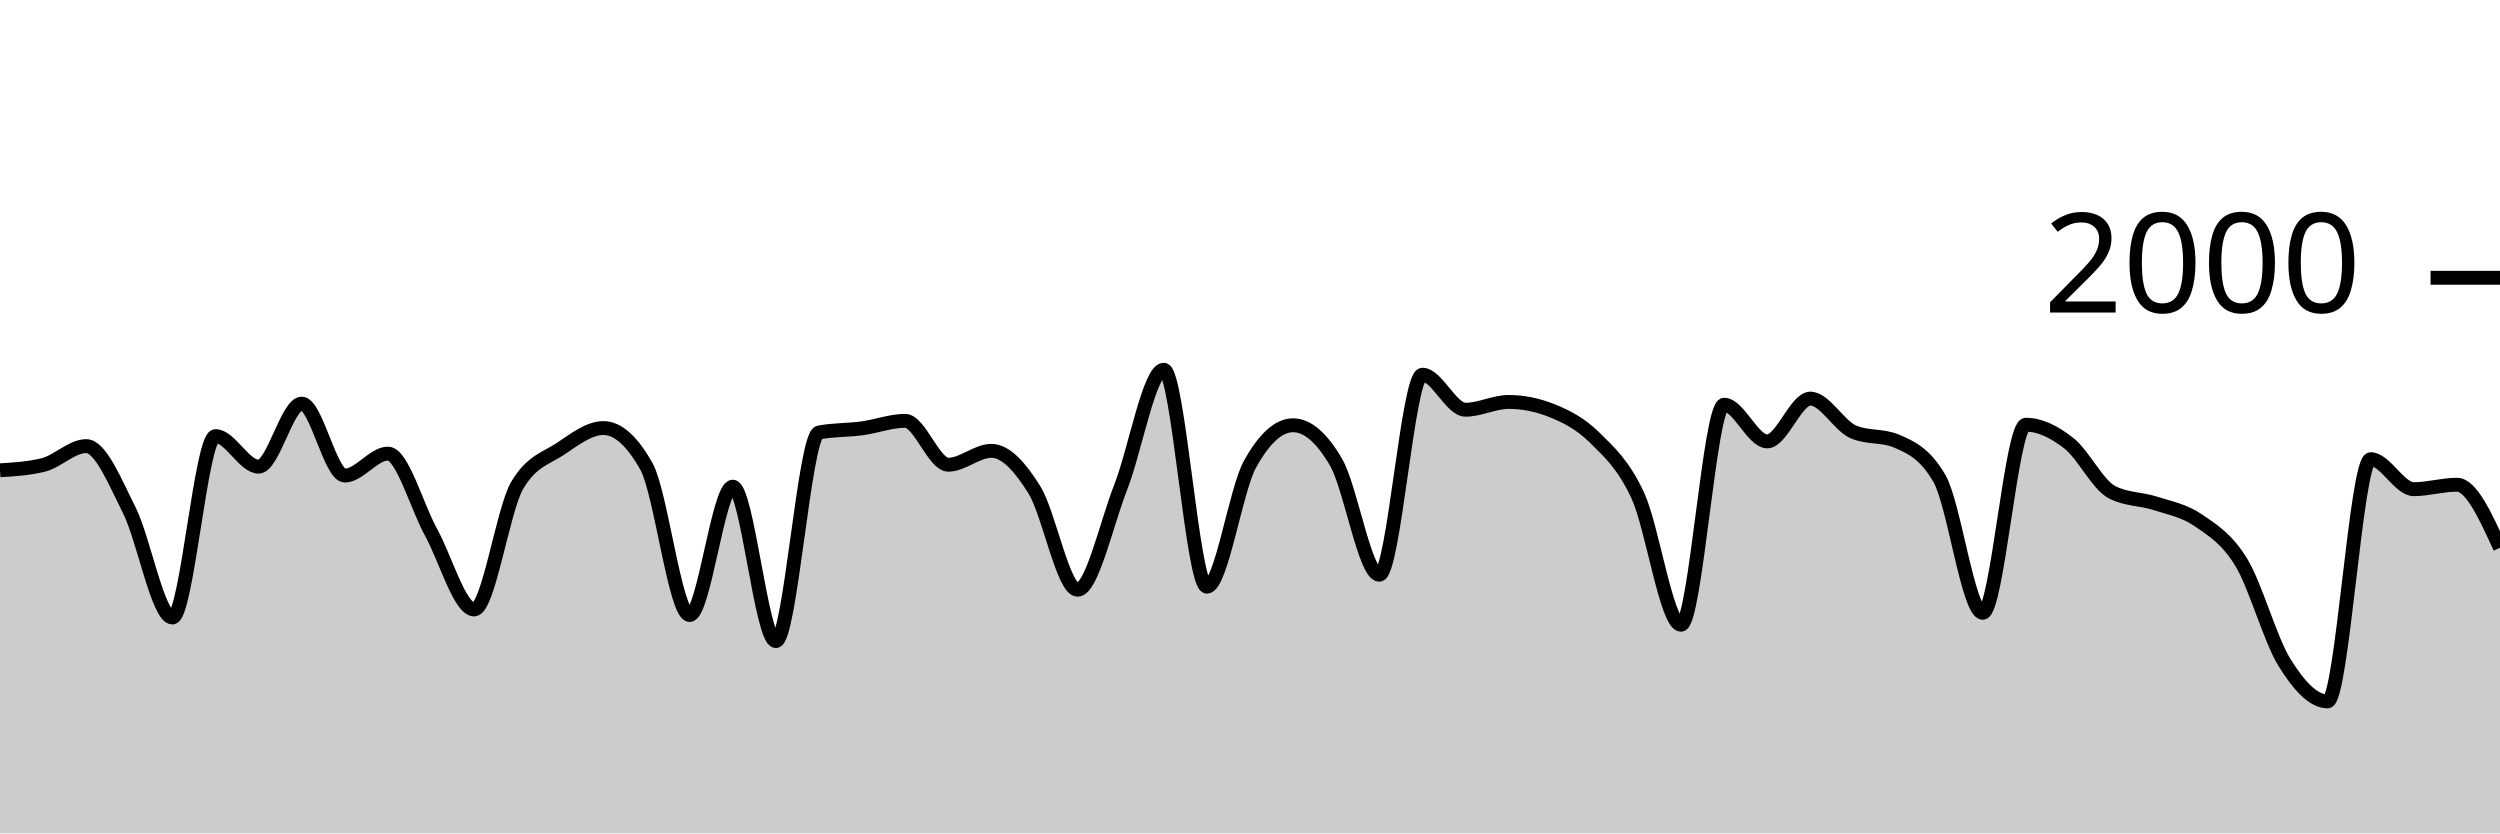
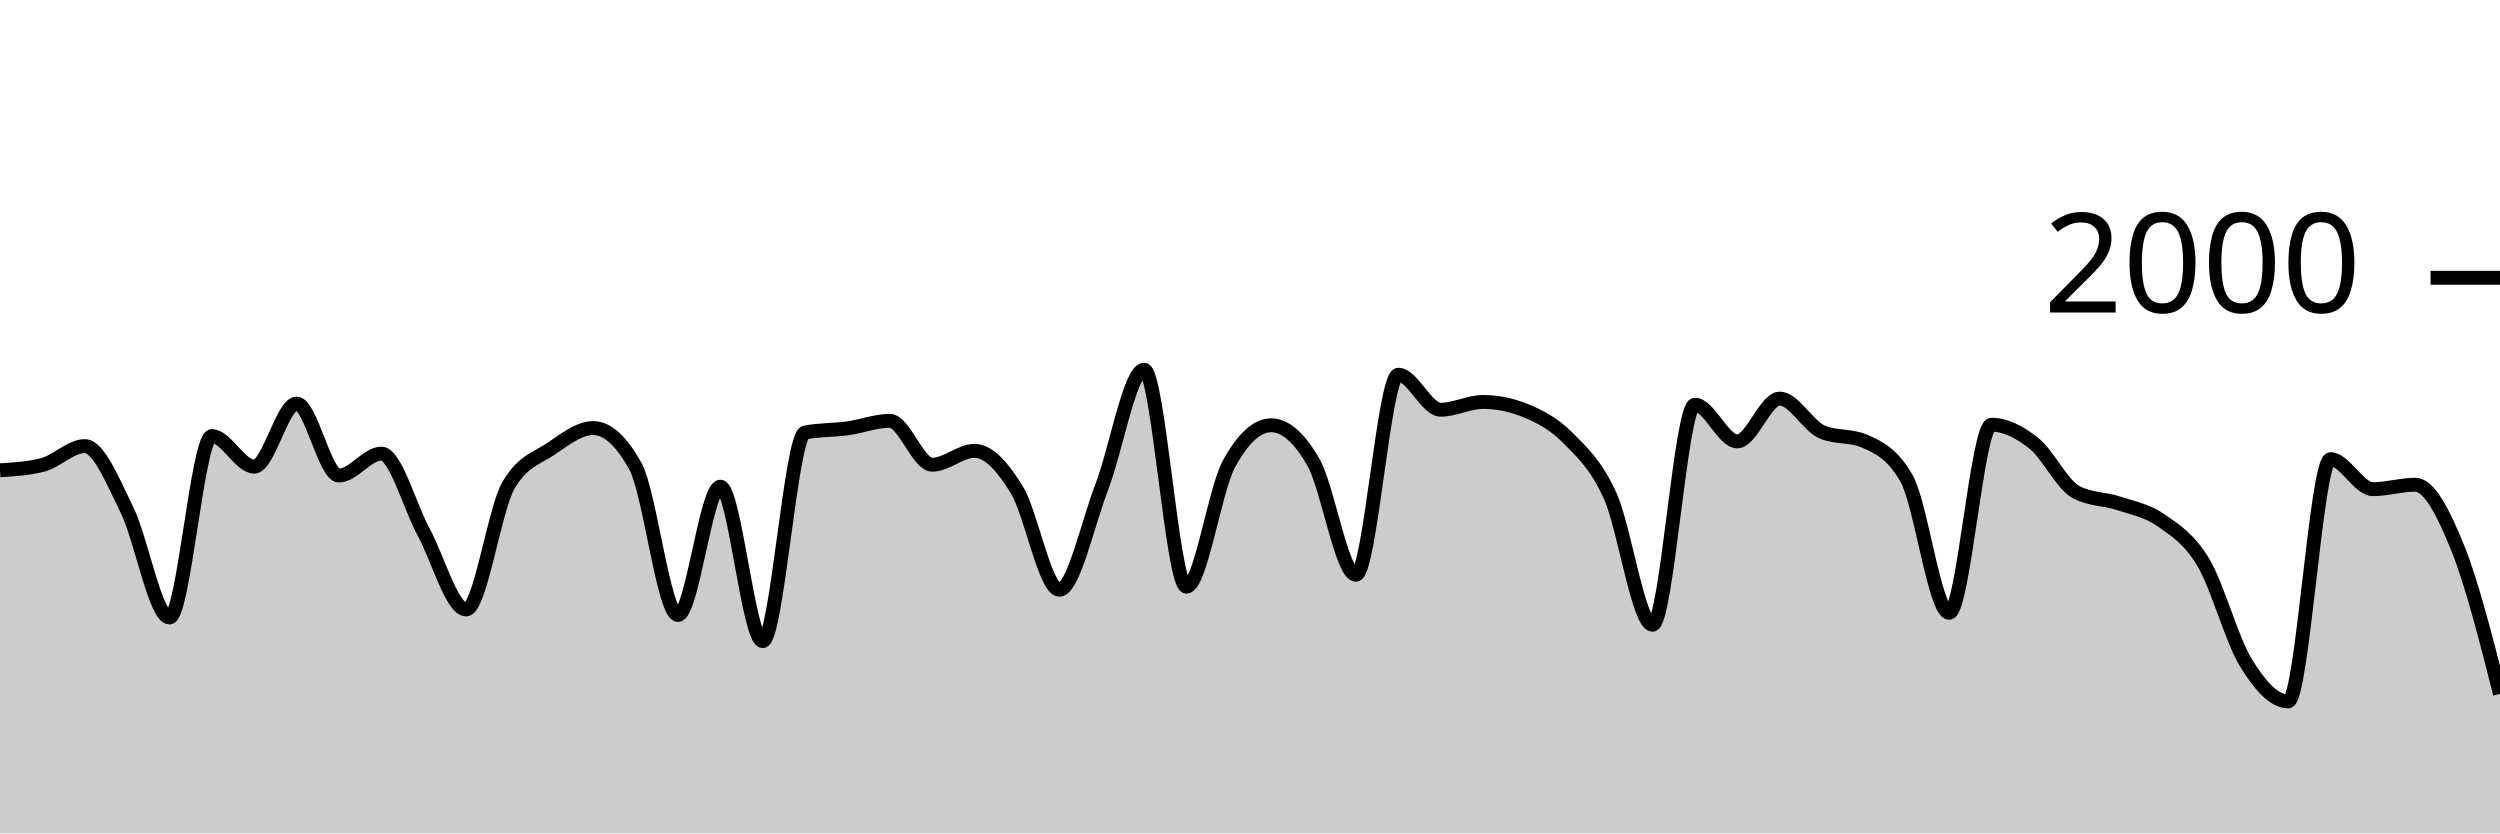
<svg xmlns="http://www.w3.org/2000/svg" viewBox="0 0 180 60">
  <g transform="translate(0,20)">
-     <path class="area" fill="rgba(0, 0, 0, 0.2)" d="M0,13.86C1.034,13.797,2.069,13.733,3.103,13.48C4.138,13.227,5.172,12.12,6.207,12.12C7.241,12.12,8.276,14.683,9.31,16.74C10.345,18.797,11.379,24.46,12.414,24.46C13.448,24.46,14.483,11.4,15.517,11.4C16.552,11.4,17.586,13.6,18.621,13.6C19.655,13.6,20.69,9.06,21.724,9.06C22.759,9.06,23.793,14.24,24.828,14.24C25.862,14.24,26.897,12.66,27.931,12.66C28.966,12.66,30,16.45,31.034,18.32C32.069,20.19,33.103,23.88,34.138,23.88C35.172,23.88,36.207,16.687,37.241,14.94C38.276,13.193,39.31,13.007,40.345,12.32C41.379,11.633,42.414,10.82,43.448,10.82C44.483,10.82,45.517,11.747,46.552,13.6C47.586,15.453,48.621,24.28,49.655,24.28C50.69,24.28,51.724,15.04,52.759,15.04C53.793,15.04,54.828,26.16,55.862,26.16C56.897,26.16,57.931,11.34,58.966,11.14C60,10.94,61.034,10.98,62.069,10.84C63.103,10.7,64.138,10.3,65.172,10.3C66.207,10.3,67.241,13.46,68.276,13.46C69.31,13.46,70.345,12.46,71.379,12.46C72.414,12.46,73.448,13.613,74.483,15.28C75.517,16.947,76.552,22.46,77.586,22.46C78.621,22.46,79.655,17.72,80.69,15.08C81.724,12.44,82.759,6.62,83.793,6.62C84.828,6.62,85.862,22.24,86.897,22.24C87.931,22.24,88.966,15.287,90,13.42C91.034,11.553,92.069,10.62,93.103,10.62C94.138,10.62,95.172,11.513,96.207,13.3C97.241,15.087,98.276,21.38,99.31,21.38C100.345,21.38,101.379,6.98,102.414,6.98C103.448,6.98,104.483,9.5,105.517,9.5C106.552,9.5,107.586,8.94,108.621,8.94C109.655,8.94,110.69,9.147,111.724,9.56C112.759,9.973,113.793,10.497,114.828,11.52C115.862,12.543,116.897,13.457,117.931,15.7C118.966,17.943,120,24.98,121.034,24.98C122.069,24.98,123.103,9.14,124.138,9.14C125.172,9.14,126.207,11.78,127.241,11.78C128.276,11.78,129.31,8.7,130.345,8.7C131.379,8.7,132.414,10.66,133.448,11.1C134.483,11.54,135.517,11.32,136.552,11.76C137.586,12.2,138.621,12.667,139.655,14.48C140.69,16.293,141.724,24.12,142.759,24.12C143.793,24.12,144.828,10.58,145.862,10.58C146.897,10.58,147.931,11.11,148.966,11.92C150,12.73,151.034,14.907,152.069,15.44C153.103,15.973,154.138,15.903,155.172,16.24C156.207,16.577,157.241,16.75,158.276,17.46C159.31,18.17,160.345,18.793,161.379,20.5C162.414,22.207,163.448,26.033,164.483,27.7C165.517,29.367,166.552,30.5,167.586,30.5C168.621,30.5,169.655,13.06,170.69,13.06C171.724,13.06,172.759,15.22,173.793,15.22C174.828,15.22,175.862,14.9,176.897,14.9C177.931,14.9,178.966,17.17,180,19.44L180,40C178.966,40,177.931,40,176.897,40C175.862,40,174.828,40,173.793,40C172.759,40,171.724,40,170.69,40C169.655,40,168.621,40,167.586,40C166.552,40,165.517,40,164.483,40C163.448,40,162.414,40,161.379,40C160.345,40,159.31,40,158.276,40C157.241,40,156.207,40,155.172,40C154.138,40,153.103,40,152.069,40C151.034,40,150,40,148.966,40C147.931,40,146.897,40,145.862,40C144.828,40,143.793,40,142.759,40C141.724,40,140.69,40,139.655,40C138.621,40,137.586,40,136.552,40C135.517,40,134.483,40,133.448,40C132.414,40,131.379,40,130.345,40C129.31,40,128.276,40,127.241,40C126.207,40,125.172,40,124.138,40C123.103,40,122.069,40,121.034,40C120,40,118.966,40,117.931,40C116.897,40,115.862,40,114.828,40C113.793,40,112.759,40,111.724,40C110.69,40,109.655,40,108.621,40C107.586,40,106.552,40,105.517,40C104.483,40,103.448,40,102.414,40C101.379,40,100.345,40,99.31,40C98.276,40,97.241,40,96.207,40C95.172,40,94.138,40,93.103,40C92.069,40,91.034,40,90,40C88.966,40,87.931,40,86.897,40C85.862,40,84.828,40,83.793,40C82.759,40,81.724,40,80.69,40C79.655,40,78.621,40,77.586,40C76.552,40,75.517,40,74.483,40C73.448,40,72.414,40,71.379,40C70.345,40,69.31,40,68.276,40C67.241,40,66.207,40,65.172,40C64.138,40,63.103,40,62.069,40C61.034,40,60,40,58.966,40C57.931,40,56.897,40,55.862,40C54.828,40,53.793,40,52.759,40C51.724,40,50.69,40,49.655,40C48.621,40,47.586,40,46.552,40C45.517,40,44.483,40,43.448,40C42.414,40,41.379,40,40.345,40C39.31,40,38.276,40,37.241,40C36.207,40,35.172,40,34.138,40C33.103,40,32.069,40,31.034,40C30,40,28.966,40,27.931,40C26.897,40,25.862,40,24.828,40C23.793,40,22.759,40,21.724,40C20.69,40,19.655,40,18.621,40C17.586,40,16.552,40,15.517,40C14.483,40,13.448,40,12.414,40C11.379,40,10.345,40,9.31,40C8.276,40,7.241,40,6.207,40C5.172,40,4.138,40,3.103,40C2.069,40,1.034,40,0,40Z" />
-     <path class="line" stroke="black" fill="none" d="M0,13.86C1.034,13.797,2.069,13.733,3.103,13.48C4.138,13.227,5.172,12.12,6.207,12.12C7.241,12.12,8.276,14.683,9.31,16.74C10.345,18.797,11.379,24.46,12.414,24.46C13.448,24.46,14.483,11.4,15.517,11.4C16.552,11.4,17.586,13.6,18.621,13.6C19.655,13.6,20.69,9.06,21.724,9.06C22.759,9.06,23.793,14.24,24.828,14.24C25.862,14.24,26.897,12.66,27.931,12.66C28.966,12.66,30,16.45,31.034,18.32C32.069,20.19,33.103,23.88,34.138,23.88C35.172,23.88,36.207,16.687,37.241,14.94C38.276,13.193,39.31,13.007,40.345,12.32C41.379,11.633,42.414,10.82,43.448,10.82C44.483,10.82,45.517,11.747,46.552,13.6C47.586,15.453,48.621,24.28,49.655,24.28C50.69,24.28,51.724,15.04,52.759,15.04C53.793,15.04,54.828,26.16,55.862,26.16C56.897,26.16,57.931,11.34,58.966,11.14C60,10.94,61.034,10.98,62.069,10.84C63.103,10.7,64.138,10.3,65.172,10.3C66.207,10.3,67.241,13.46,68.276,13.46C69.31,13.46,70.345,12.46,71.379,12.46C72.414,12.46,73.448,13.613,74.483,15.28C75.517,16.947,76.552,22.46,77.586,22.46C78.621,22.46,79.655,17.72,80.69,15.08C81.724,12.44,82.759,6.62,83.793,6.62C84.828,6.62,85.862,22.24,86.897,22.24C87.931,22.24,88.966,15.287,90,13.42C91.034,11.553,92.069,10.62,93.103,10.62C94.138,10.62,95.172,11.513,96.207,13.3C97.241,15.087,98.276,21.38,99.31,21.38C100.345,21.38,101.379,6.98,102.414,6.98C103.448,6.98,104.483,9.5,105.517,9.5C106.552,9.5,107.586,8.94,108.621,8.94C109.655,8.94,110.69,9.147,111.724,9.56C112.759,9.973,113.793,10.497,114.828,11.52C115.862,12.543,116.897,13.457,117.931,15.7C118.966,17.943,120,24.98,121.034,24.98C122.069,24.98,123.103,9.14,124.138,9.14C125.172,9.14,126.207,11.78,127.241,11.78C128.276,11.78,129.31,8.7,130.345,8.7C131.379,8.7,132.414,10.66,133.448,11.1C134.483,11.54,135.517,11.32,136.552,11.76C137.586,12.2,138.621,12.667,139.655,14.48C140.69,16.293,141.724,24.12,142.759,24.12C143.793,24.12,144.828,10.58,145.862,10.58C146.897,10.58,147.931,11.11,148.966,11.92C150,12.73,151.034,14.907,152.069,15.44C153.103,15.973,154.138,15.903,155.172,16.24C156.207,16.577,157.241,16.75,158.276,17.46C159.31,18.17,160.345,18.793,161.379,20.5C162.414,22.207,163.448,26.033,164.483,27.7C165.517,29.367,166.552,30.5,167.586,30.5C168.621,30.5,169.655,13.06,170.69,13.06C171.724,13.06,172.759,15.22,173.793,15.22C174.828,15.22,175.862,14.9,176.897,14.9C177.931,14.9,178.966,17.17,180,19.44" />
+     <path class="area" fill="rgba(0, 0, 0, 0.2)" d="M0,13.86C1.017,13.797,2.034,13.733,3.051,13.48C4.068,13.227,5.085,12.12,6.102,12.12C7.119,12.12,8.136,14.683,9.153,16.74C10.169,18.797,11.186,24.46,12.203,24.46C13.22,24.46,14.237,11.4,15.254,11.4C16.271,11.4,17.288,13.6,18.305,13.6C19.322,13.6,20.339,9.06,21.356,9.06C22.373,9.06,23.39,14.24,24.407,14.24C25.424,14.24,26.441,12.66,27.458,12.66C28.475,12.66,29.492,16.45,30.508,18.32C31.525,20.19,32.542,23.88,33.559,23.88C34.576,23.88,35.593,16.687,36.61,14.94C37.627,13.193,38.644,13.007,39.661,12.32C40.678,11.633,41.695,10.82,42.712,10.82C43.729,10.82,44.746,11.747,45.763,13.6C46.78,15.453,47.797,24.28,48.814,24.28C49.831,24.28,50.847,15.04,51.864,15.04C52.881,15.04,53.898,26.16,54.915,26.16C55.932,26.16,56.949,11.34,57.966,11.14C58.983,10.94,60,10.98,61.017,10.84C62.034,10.7,63.051,10.3,64.068,10.3C65.085,10.3,66.102,13.46,67.119,13.46C68.136,13.46,69.153,12.46,70.169,12.46C71.186,12.46,72.203,13.613,73.22,15.28C74.237,16.947,75.254,22.46,76.271,22.46C77.288,22.46,78.305,17.72,79.322,15.08C80.339,12.44,81.356,6.62,82.373,6.62C83.39,6.62,84.407,22.24,85.424,22.24C86.441,22.24,87.458,15.287,88.475,13.42C89.492,11.553,90.508,10.62,91.525,10.62C92.542,10.62,93.559,11.513,94.576,13.3C95.593,15.087,96.61,21.38,97.627,21.38C98.644,21.38,99.661,6.98,100.678,6.98C101.695,6.98,102.712,9.5,103.729,9.5C104.746,9.5,105.763,8.94,106.78,8.94C107.797,8.94,108.814,9.147,109.831,9.56C110.847,9.973,111.864,10.497,112.881,11.52C113.898,12.543,114.915,13.457,115.932,15.7C116.949,17.943,117.966,24.98,118.983,24.98C120,24.98,121.017,9.14,122.034,9.14C123.051,9.14,124.068,11.78,125.085,11.78C126.102,11.78,127.119,8.7,128.136,8.7C129.153,8.7,130.169,10.66,131.186,11.1C132.203,11.54,133.22,11.32,134.237,11.76C135.254,12.2,136.271,12.667,137.288,14.48C138.305,16.293,139.322,24.12,140.339,24.12C141.356,24.12,142.373,10.58,143.39,10.58C144.407,10.58,145.424,11.11,146.441,11.92C147.458,12.73,148.475,14.907,149.492,15.44C150.508,15.973,151.525,15.903,152.542,16.24C153.559,16.577,154.576,16.75,155.593,17.46C156.61,18.17,157.627,18.793,158.644,20.5C159.661,22.207,160.678,26.033,161.695,27.7C162.712,29.367,163.729,30.5,164.746,30.5C165.763,30.5,166.78,13.06,167.797,13.06C168.814,13.06,169.831,15.22,170.847,15.22C171.864,15.22,172.881,14.9,173.898,14.9C174.915,14.9,175.932,16.93,176.949,19.44C177.966,21.95,178.983,25.955,180,29.96L180,40C178.983,40,177.966,40,176.949,40C175.932,40,174.915,40,173.898,40C172.881,40,171.864,40,170.847,40C169.831,40,168.814,40,167.797,40C166.78,40,165.763,40,164.746,40C163.729,40,162.712,40,161.695,40C160.678,40,159.661,40,158.644,40C157.627,40,156.61,40,155.593,40C154.576,40,153.559,40,152.542,40C151.525,40,150.508,40,149.492,40C148.475,40,147.458,40,146.441,40C145.424,40,144.407,40,143.39,40C142.373,40,141.356,40,140.339,40C139.322,40,138.305,40,137.288,40C136.271,40,135.254,40,134.237,40C133.22,40,132.203,40,131.186,40C130.169,40,129.153,40,128.136,40C127.119,40,126.102,40,125.085,40C124.068,40,123.051,40,122.034,40C121.017,40,120,40,118.983,40C117.966,40,116.949,40,115.932,40C114.915,40,113.898,40,112.881,40C111.864,40,110.847,40,109.831,40C108.814,40,107.797,40,106.78,40C105.763,40,104.746,40,103.729,40C102.712,40,101.695,40,100.678,40C99.661,40,98.644,40,97.627,40C96.61,40,95.593,40,94.576,40C93.559,40,92.542,40,91.525,40C90.508,40,89.492,40,88.475,40C87.458,40,86.441,40,85.424,40C84.407,40,83.39,40,82.373,40C81.356,40,80.339,40,79.322,40C78.305,40,77.288,40,76.271,40C75.254,40,74.237,40,73.22,40C72.203,40,71.186,40,70.169,40C69.153,40,68.136,40,67.119,40C66.102,40,65.085,40,64.068,40C63.051,40,62.034,40,61.017,40C60,40,58.983,40,57.966,40C56.949,40,55.932,40,54.915,40C53.898,40,52.881,40,51.864,40C50.847,40,49.831,40,48.814,40C47.797,40,46.78,40,45.763,40C44.746,40,43.729,40,42.712,40C41.695,40,40.678,40,39.661,40C38.644,40,37.627,40,36.61,40C35.593,40,34.576,40,33.559,40C32.542,40,31.525,40,30.508,40C29.492,40,28.475,40,27.458,40C26.441,40,25.424,40,24.407,40C23.39,40,22.373,40,21.356,40C20.339,40,19.322,40,18.305,40C17.288,40,16.271,40,15.254,40C14.237,40,13.22,40,12.203,40C11.186,40,10.169,40,9.153,40C8.136,40,7.119,40,6.102,40C5.085,40,4.068,40,3.051,40C2.034,40,1.017,40,0,40Z" />
+     <path class="line" stroke="black" fill="none" d="M0,13.86C1.017,13.797,2.034,13.733,3.051,13.48C4.068,13.227,5.085,12.12,6.102,12.12C7.119,12.12,8.136,14.683,9.153,16.74C10.169,18.797,11.186,24.46,12.203,24.46C13.22,24.46,14.237,11.4,15.254,11.4C16.271,11.4,17.288,13.6,18.305,13.6C19.322,13.6,20.339,9.06,21.356,9.06C22.373,9.06,23.39,14.24,24.407,14.24C25.424,14.24,26.441,12.66,27.458,12.66C28.475,12.66,29.492,16.45,30.508,18.32C31.525,20.19,32.542,23.88,33.559,23.88C34.576,23.88,35.593,16.687,36.61,14.94C37.627,13.193,38.644,13.007,39.661,12.32C40.678,11.633,41.695,10.82,42.712,10.82C43.729,10.82,44.746,11.747,45.763,13.6C46.78,15.453,47.797,24.28,48.814,24.28C49.831,24.28,50.847,15.04,51.864,15.04C52.881,15.04,53.898,26.16,54.915,26.16C55.932,26.16,56.949,11.34,57.966,11.14C58.983,10.94,60,10.98,61.017,10.84C62.034,10.7,63.051,10.3,64.068,10.3C65.085,10.3,66.102,13.46,67.119,13.46C68.136,13.46,69.153,12.46,70.169,12.46C71.186,12.46,72.203,13.613,73.22,15.28C74.237,16.947,75.254,22.46,76.271,22.46C77.288,22.46,78.305,17.72,79.322,15.08C80.339,12.44,81.356,6.62,82.373,6.62C83.39,6.62,84.407,22.24,85.424,22.24C86.441,22.24,87.458,15.287,88.475,13.42C89.492,11.553,90.508,10.62,91.525,10.62C92.542,10.62,93.559,11.513,94.576,13.3C95.593,15.087,96.61,21.38,97.627,21.38C98.644,21.38,99.661,6.98,100.678,6.98C101.695,6.98,102.712,9.5,103.729,9.5C104.746,9.5,105.763,8.94,106.78,8.94C107.797,8.94,108.814,9.147,109.831,9.56C110.847,9.973,111.864,10.497,112.881,11.52C113.898,12.543,114.915,13.457,115.932,15.7C116.949,17.943,117.966,24.98,118.983,24.98C120,24.98,121.017,9.14,122.034,9.14C123.051,9.14,124.068,11.78,125.085,11.78C126.102,11.78,127.119,8.7,128.136,8.7C129.153,8.7,130.169,10.66,131.186,11.1C132.203,11.54,133.22,11.32,134.237,11.76C135.254,12.2,136.271,12.667,137.288,14.48C138.305,16.293,139.322,24.12,140.339,24.12C141.356,24.12,142.373,10.58,143.39,10.58C144.407,10.58,145.424,11.11,146.441,11.92C147.458,12.73,148.475,14.907,149.492,15.44C150.508,15.973,151.525,15.903,152.542,16.24C153.559,16.577,154.576,16.75,155.593,17.46C156.61,18.17,157.627,18.793,158.644,20.5C159.661,22.207,160.678,26.033,161.695,27.7C162.712,29.367,163.729,30.5,164.746,30.5C165.763,30.5,166.78,13.06,167.797,13.06C168.814,13.06,169.831,15.22,170.847,15.22C171.864,15.22,172.881,14.9,173.898,14.9C174.915,14.9,175.932,16.93,176.949,19.44C177.966,21.95,178.983,25.955,180,29.96" />
    <path class="axis-ceiling" stroke-width="1" stroke="black" fill="none" d="M175,0L180,0" />
    <text class="axis-ceiling-label" font-family="sans-serif" text-anchor="end" font-size="10px" x="170" y="2.5">2000</text>
  </g>
</svg>
